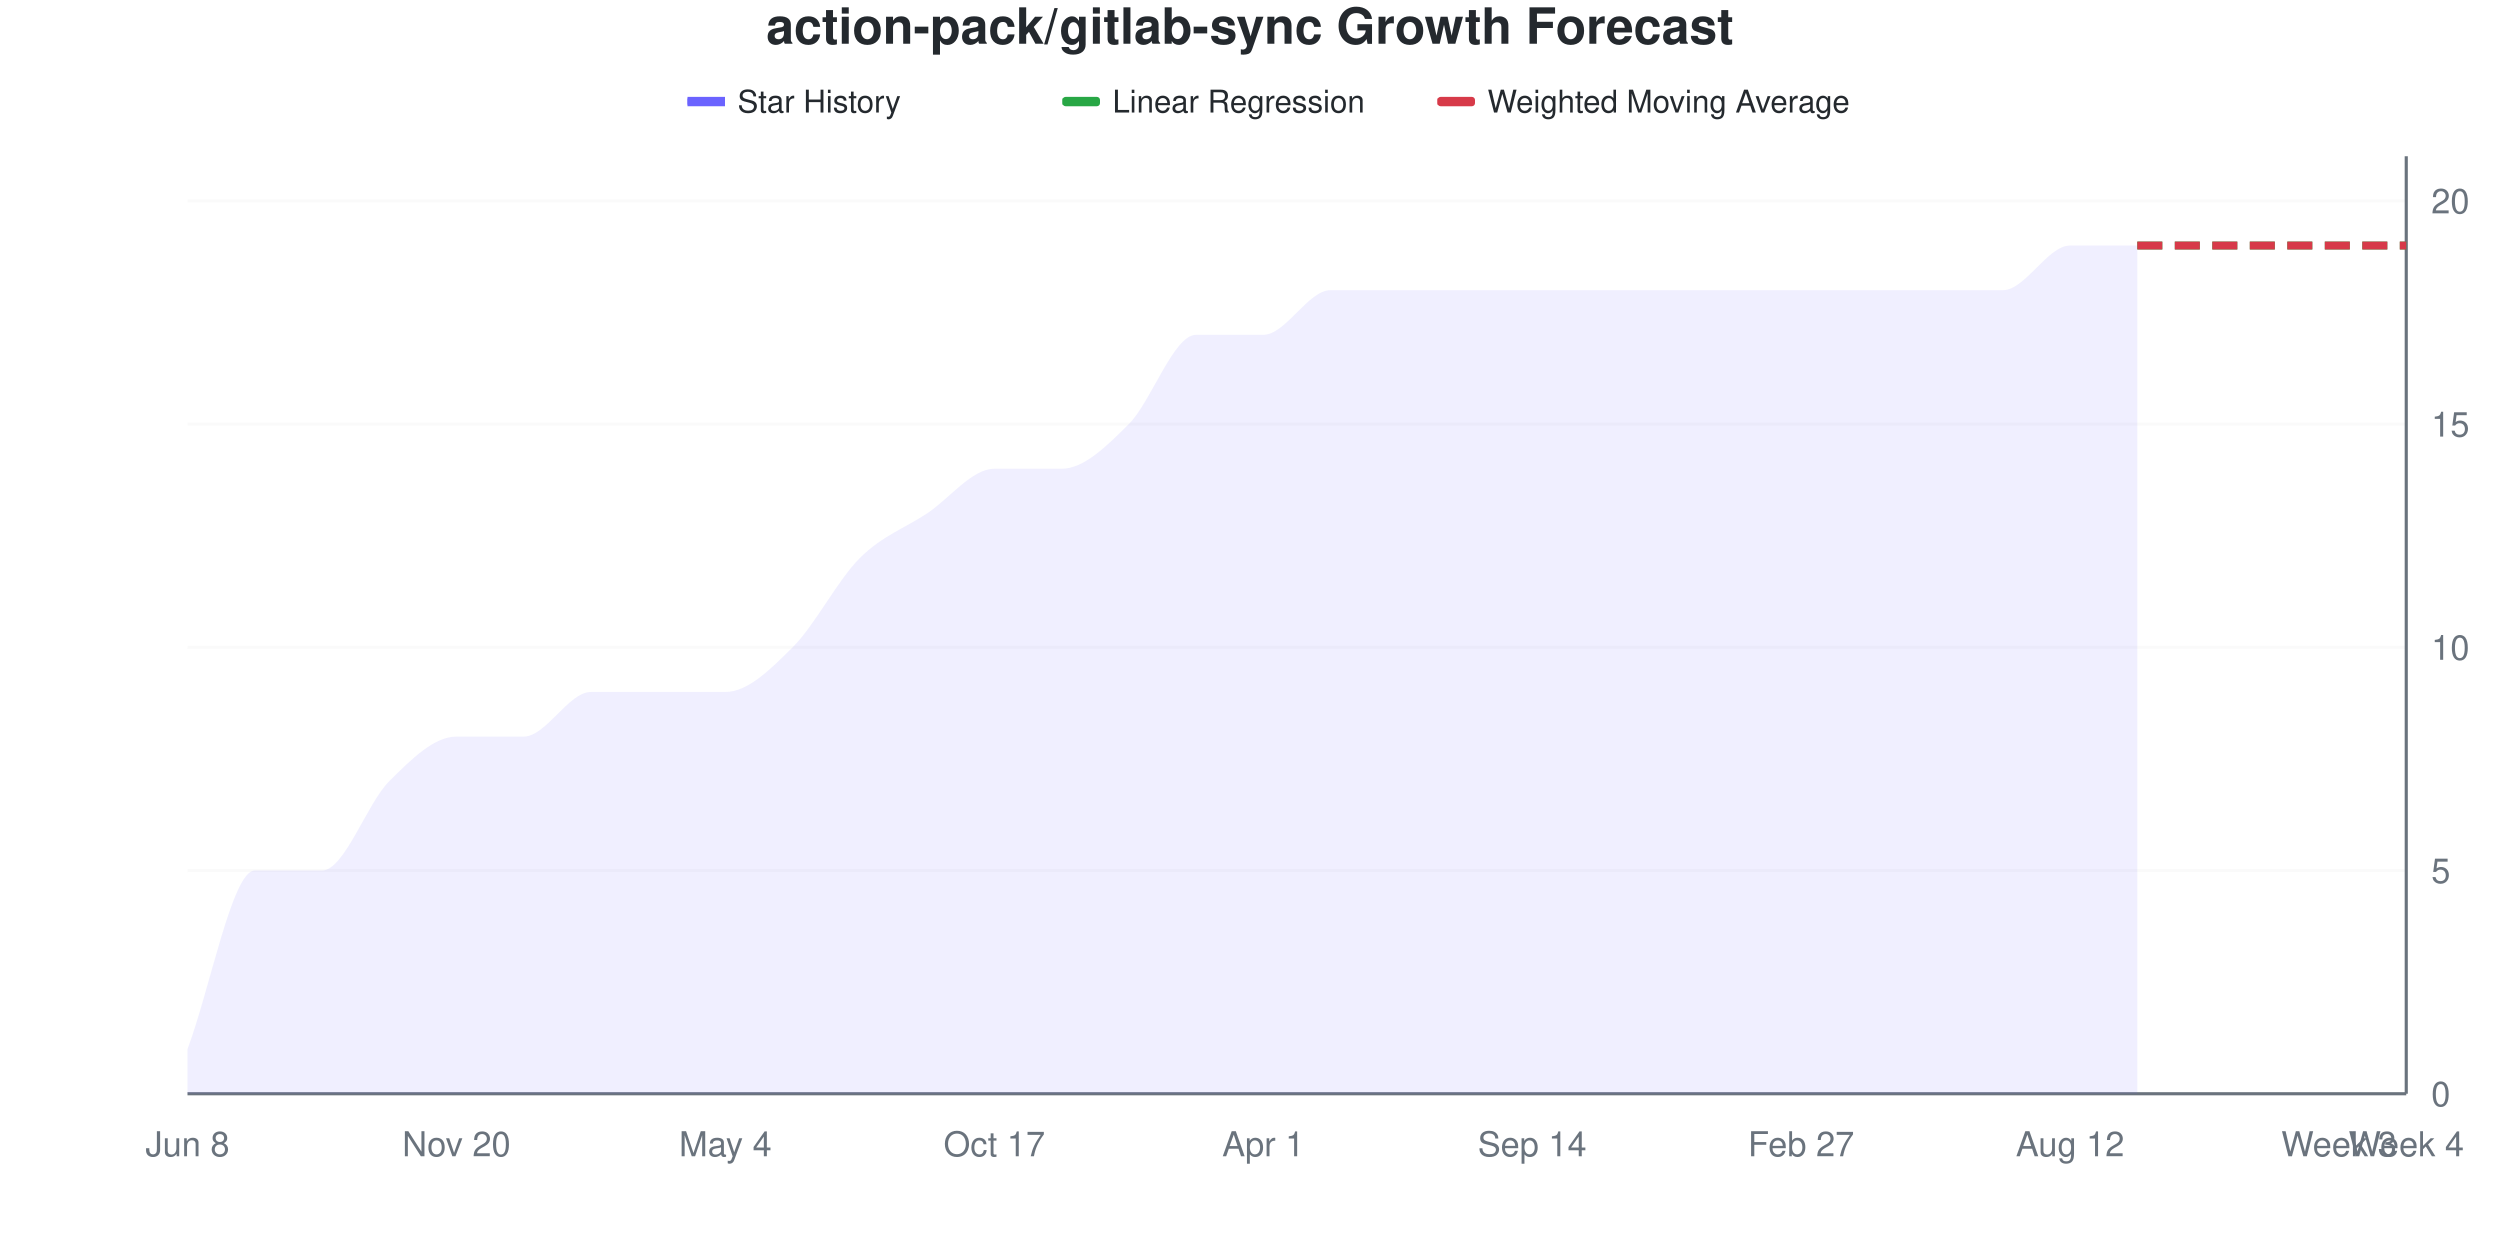
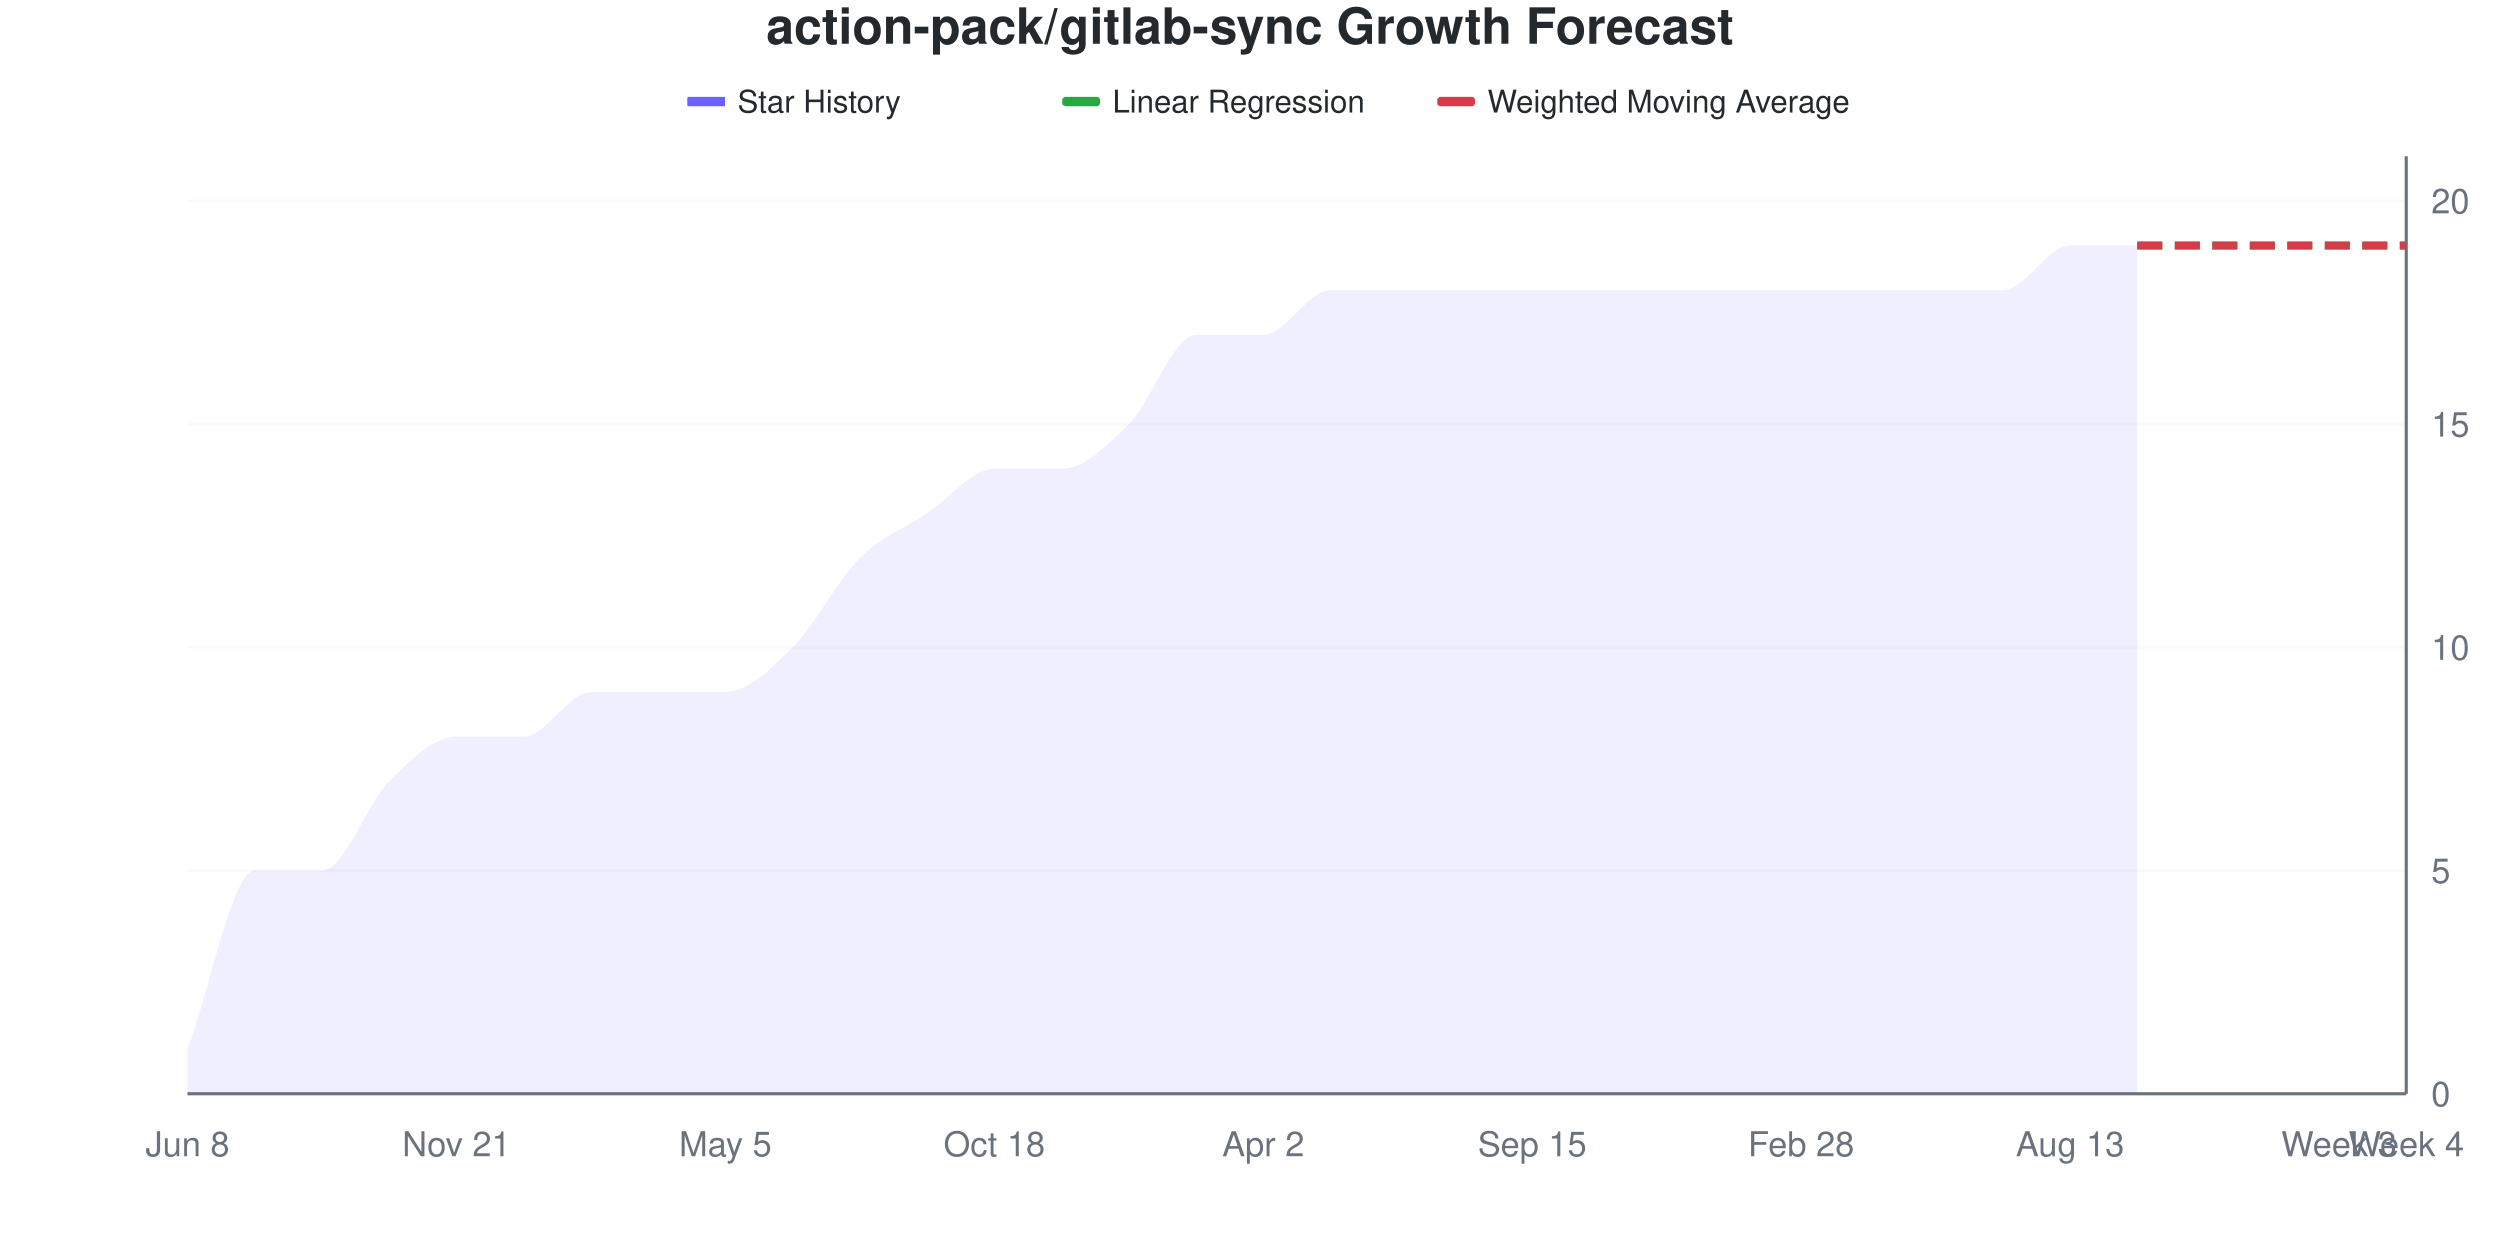
<svg xmlns="http://www.w3.org/2000/svg" viewBox="0 0 800 400" width="800" height="400">
  <style>
    @keyframes drawLine {
      to { stroke-dashoffset: 0; }
    }
    @keyframes fadeInPoint {
      from { opacity: 0; }
      to { opacity: 1; }
    }
    .data-line-0 {
      stroke-dasharray: 1133;
      stroke-dashoffset: 1133;
      animation: drawLine 2s ease-out forwards;
    }
    .data-point {
      opacity: 0;
      animation: fadeInPoint 0.5s ease-out forwards;
    }
    .chart-bg { fill: #fff; }
    .chart-text { fill: #24292e; }
    .chart-muted { fill: #6a737d; }
    .chart-grid { stroke: #eee; }
    .chart-axis { stroke: #6a737d; }
    @media (prefers-color-scheme: dark) {
      .chart-bg { fill: #0d1117; }
      .chart-text { fill: #e6edf3; }
      .chart-muted { fill: #8b949e; }
      .chart-grid { stroke: #21262d; }
      .chart-axis { stroke: #8b949e; }
    }
  </style>
  <rect width="800" height="400" class="chart-bg" />
  <text x="400" y="14" text-anchor="middle" class="chart-text" font-size="16" font-weight="bold" font-family="-apple-system, BlinkMacSystemFont, 'Segoe UI', Helvetica, Arial, sans-serif">action-pack/gitlab-sync Growth Forecast</text>
  <g class="legend">
    <rect x="220" y="31" width="12" height="3" fill="#6b63ff" />
    <line x1="220" y1="32.5" x2="232" y2="32.5" stroke="#6b63ff" stroke-width="2" />
    <text x="236" y="36" class="chart-text" font-size="10" font-family="-apple-system, BlinkMacSystemFont, 'Segoe UI', Helvetica, Arial, sans-serif">Star History</text>
    <rect x="340" y="31" width="12" height="3" fill="#28a745" rx="1" />
    <line x1="340" y1="32.5" x2="352" y2="32.5" stroke="#28a745" stroke-width="2" stroke-dasharray="4,2" />
    <text x="356" y="36" class="chart-text" font-size="10" font-family="-apple-system, BlinkMacSystemFont, 'Segoe UI', Helvetica, Arial, sans-serif">Linear Regression</text>
    <rect x="460" y="31" width="12" height="3" fill="#d73a49" rx="1" />
    <line x1="460" y1="32.5" x2="472" y2="32.5" stroke="#d73a49" stroke-width="2" stroke-dasharray="4,2" />
    <text x="476" y="36" class="chart-text" font-size="10" font-family="-apple-system, BlinkMacSystemFont, 'Segoe UI', Helvetica, Arial, sans-serif">Weighted Moving Average</text>
  </g>
  <g class="grid">
    <line x1="60" y1="350" x2="770" y2="350" class="chart-grid" stroke-opacity="0.3" />
    <text x="778" y="354" text-anchor="start" class="chart-muted" font-size="11" font-family="-apple-system, BlinkMacSystemFont, 'Segoe UI', Helvetica, Arial, sans-serif">0</text>
    <line x1="60" y1="278.571" x2="770" y2="278.571" class="chart-grid" stroke-opacity="0.3" />
    <text x="778" y="282.571" text-anchor="start" class="chart-muted" font-size="11" font-family="-apple-system, BlinkMacSystemFont, 'Segoe UI', Helvetica, Arial, sans-serif">5</text>
    <line x1="60" y1="207.143" x2="770" y2="207.143" class="chart-grid" stroke-opacity="0.3" />
    <text x="778" y="211.143" text-anchor="start" class="chart-muted" font-size="11" font-family="-apple-system, BlinkMacSystemFont, 'Segoe UI', Helvetica, Arial, sans-serif">10</text>
    <line x1="60" y1="135.714" x2="770" y2="135.714" class="chart-grid" stroke-opacity="0.3" />
    <text x="778" y="139.714" text-anchor="start" class="chart-muted" font-size="11" font-family="-apple-system, BlinkMacSystemFont, 'Segoe UI', Helvetica, Arial, sans-serif">15</text>
    <line x1="60" y1="64.286" x2="770" y2="64.286" class="chart-grid" stroke-opacity="0.3" />
    <text x="778" y="68.286" text-anchor="start" class="chart-muted" font-size="11" font-family="-apple-system, BlinkMacSystemFont, 'Segoe UI', Helvetica, Arial, sans-serif">20</text>
  </g>
  <g class="milestones">
    
  </g>
  <g class="x-axis">
    <text x="60" y="370" text-anchor="middle" class="chart-muted" font-size="11" font-family="-apple-system, BlinkMacSystemFont, 'Segoe UI', Helvetica, Arial, sans-serif">Jun 8</text>
-     <text x="146.061" y="370" text-anchor="middle" class="chart-muted" font-size="11" font-family="-apple-system, BlinkMacSystemFont, 'Segoe UI', Helvetica, Arial, sans-serif">Nov 20</text>
-     <text x="232.121" y="370" text-anchor="middle" class="chart-muted" font-size="11" font-family="-apple-system, BlinkMacSystemFont, 'Segoe UI', Helvetica, Arial, sans-serif">May 4</text>
-     <text x="318.182" y="370" text-anchor="middle" class="chart-muted" font-size="11" font-family="-apple-system, BlinkMacSystemFont, 'Segoe UI', Helvetica, Arial, sans-serif">Oct 17</text>
-     <text x="404.242" y="370" text-anchor="middle" class="chart-muted" font-size="11" font-family="-apple-system, BlinkMacSystemFont, 'Segoe UI', Helvetica, Arial, sans-serif">Apr 1</text>
-     <text x="490.303" y="370" text-anchor="middle" class="chart-muted" font-size="11" font-family="-apple-system, BlinkMacSystemFont, 'Segoe UI', Helvetica, Arial, sans-serif">Sep 14</text>
-     <text x="576.364" y="370" text-anchor="middle" class="chart-muted" font-size="11" font-family="-apple-system, BlinkMacSystemFont, 'Segoe UI', Helvetica, Arial, sans-serif">Feb 27</text>
-     <text x="662.424" y="370" text-anchor="middle" class="chart-muted" font-size="11" font-family="-apple-system, BlinkMacSystemFont, 'Segoe UI', Helvetica, Arial, sans-serif">Aug 12</text>
+     <text x="146.061" y="370" text-anchor="middle" class="chart-muted" font-size="11" font-family="-apple-system, BlinkMacSystemFont, 'Segoe UI', Helvetica, Arial, sans-serif">Nov 21</text>
+     <text x="232.121" y="370" text-anchor="middle" class="chart-muted" font-size="11" font-family="-apple-system, BlinkMacSystemFont, 'Segoe UI', Helvetica, Arial, sans-serif">May 5</text>
+     <text x="318.182" y="370" text-anchor="middle" class="chart-muted" font-size="11" font-family="-apple-system, BlinkMacSystemFont, 'Segoe UI', Helvetica, Arial, sans-serif">Oct 18</text>
+     <text x="404.242" y="370" text-anchor="middle" class="chart-muted" font-size="11" font-family="-apple-system, BlinkMacSystemFont, 'Segoe UI', Helvetica, Arial, sans-serif">Apr 2</text>
+     <text x="490.303" y="370" text-anchor="middle" class="chart-muted" font-size="11" font-family="-apple-system, BlinkMacSystemFont, 'Segoe UI', Helvetica, Arial, sans-serif">Sep 15</text>
+     <text x="576.364" y="370" text-anchor="middle" class="chart-muted" font-size="11" font-family="-apple-system, BlinkMacSystemFont, 'Segoe UI', Helvetica, Arial, sans-serif">Feb 28</text>
+     <text x="662.424" y="370" text-anchor="middle" class="chart-muted" font-size="11" font-family="-apple-system, BlinkMacSystemFont, 'Segoe UI', Helvetica, Arial, sans-serif">Aug 13</text>
    <text x="748.485" y="370" text-anchor="middle" class="chart-muted" font-size="11" font-family="-apple-system, BlinkMacSystemFont, 'Segoe UI', Helvetica, Arial, sans-serif">Week 3</text>
    <text x="770" y="370" text-anchor="middle" class="chart-muted" font-size="11" font-family="-apple-system, BlinkMacSystemFont, 'Segoe UI', Helvetica, Arial, sans-serif">Week 4</text>
  </g>
  <line x1="770" y1="50" x2="770" y2="350" class="chart-axis" stroke-width="1" />
  <line x1="60" y1="350" x2="770" y2="350" class="chart-axis" stroke-width="1" />
  <path d="M60,350 L60,335.714 C67.172,316.667 74.343,278.571 81.515,278.571 C88.687,278.571 95.859,278.571 103.03,278.571 C110.202,278.571 117.374,257.143 124.545,250 C131.717,242.857 138.889,235.714 146.061,235.714 C153.232,235.714 160.404,235.714 167.576,235.714 C174.747,235.714 181.919,221.429 189.091,221.429 C196.263,221.429 203.434,221.429 210.606,221.429 C217.778,221.429 224.949,221.429 232.121,221.429 C239.293,221.429 246.465,214.286 253.636,207.143 C260.808,200 267.98,185.714 275.152,178.571 C282.323,171.429 289.495,169.048 296.667,164.286 C303.838,159.524 311.01,150 318.182,150 C325.354,150 332.525,150 339.697,150 C346.869,150 354.04,142.857 361.212,135.714 C368.384,128.571 375.556,107.143 382.727,107.143 C389.899,107.143 397.071,107.143 404.242,107.143 C411.414,107.143 418.586,92.857 425.758,92.857 C432.929,92.857 440.101,92.857 447.273,92.857 C454.444,92.857 461.616,92.857 468.788,92.857 C475.96,92.857 483.131,92.857 490.303,92.857 C497.475,92.857 504.646,92.857 511.818,92.857 C518.99,92.857 526.162,92.857 533.333,92.857 C540.505,92.857 547.677,92.857 554.848,92.857 C562.02,92.857 569.192,92.857 576.364,92.857 C583.535,92.857 590.707,92.857 597.879,92.857 C605.051,92.857 612.222,92.857 619.394,92.857 C626.566,92.857 633.737,92.857 640.909,92.857 C648.081,92.857 655.253,78.571 662.424,78.571 C669.596,78.571 676.768,78.571 683.939,78.571 L683.939,350 L60,350 Z" fill="#6b63ff" fill-opacity="0.1" />
  <path d="M60,350 L60,335.714 C67.172,316.667 74.343,278.571 81.515,278.571 C88.687,278.571 95.859,278.571 103.03,278.571 C110.202,278.571 117.374,257.143 124.545,250 C131.717,242.857 138.889,235.714 146.061,235.714 C153.232,235.714 160.404,235.714 167.576,235.714 C174.747,235.714 181.919,221.429 189.091,221.429 C196.263,221.429 203.434,221.429 210.606,221.429 C217.778,221.429 224.949,221.429 232.121,221.429 C239.293,221.429 246.465,214.286 253.636,207.143 C260.808,200 267.98,185.714 275.152,178.571 C282.323,171.429 289.495,169.048 296.667,164.286 C303.838,159.524 311.01,150 318.182,150 C325.354,150 332.525,150 339.697,150 C346.869,150 354.04,142.857 361.212,135.714 C368.384,128.571 375.556,107.143 382.727,107.143 C389.899,107.143 397.071,107.143 404.242,107.143 C411.414,107.143 418.586,92.857 425.758,92.857 C432.929,92.857 440.101,92.857 447.273,92.857 C454.444,92.857 461.616,92.857 468.788,92.857 C475.96,92.857 483.131,92.857 490.303,92.857 C497.475,92.857 504.646,92.857 511.818,92.857 C518.99,92.857 526.162,92.857 533.333,92.857 C540.505,92.857 547.677,92.857 554.848,92.857 C562.02,92.857 569.192,92.857 576.364,92.857 C583.535,92.857 590.707,92.857 597.879,92.857 C605.051,92.857 612.222,92.857 619.394,92.857 C626.566,92.857 633.737,92.857 640.909,92.857 C648.081,92.857 655.253,78.571 662.424,78.571 C669.596,78.571 676.768,78.571 683.939,78.571" fill="none" stroke="#6b63ff" stroke-width="2.5" class="data-line-0" />
  <path d="M683.939,78.571 C691.111,78.571 698.283,78.571 705.455,78.571 C712.626,78.571 719.798,78.571 726.97,78.571 C734.141,78.571 741.313,78.571 748.485,78.571 C755.657,78.571 762.828,78.571 770,78.571" fill="none" stroke="#28a745" stroke-width="2.5" stroke-dasharray="8,4" />
  <path d="M683.939,78.571 C691.111,78.571 698.283,78.571 705.455,78.571 C712.626,78.571 719.798,78.571 726.97,78.571 C734.141,78.571 741.313,78.571 748.485,78.571 C755.657,78.571 762.828,78.571 770,78.571" fill="none" stroke="#d73a49" stroke-width="2.5" stroke-dasharray="8,4" />
  <g class="points">
    <circle cx="60" cy="335.714" r="4" fill="#6b63ff" class="data-point" style="animation-delay: 1.50s" />
    <circle cx="81.515" cy="278.571" r="4" fill="#6b63ff" class="data-point" style="animation-delay: 1.55s" />
    <circle cx="103.03" cy="278.571" r="4" fill="#6b63ff" class="data-point" style="animation-delay: 1.60s" />
    <circle cx="124.545" cy="250" r="4" fill="#6b63ff" class="data-point" style="animation-delay: 1.65s" />
    <circle cx="146.061" cy="235.714" r="4" fill="#6b63ff" class="data-point" style="animation-delay: 1.70s" />
    <circle cx="167.576" cy="235.714" r="4" fill="#6b63ff" class="data-point" style="animation-delay: 1.75s" />
    <circle cx="189.091" cy="221.429" r="4" fill="#6b63ff" class="data-point" style="animation-delay: 1.80s" />
    <circle cx="210.606" cy="221.429" r="4" fill="#6b63ff" class="data-point" style="animation-delay: 1.85s" />
    <circle cx="232.121" cy="221.429" r="4" fill="#6b63ff" class="data-point" style="animation-delay: 1.90s" />
    <circle cx="253.636" cy="207.143" r="4" fill="#6b63ff" class="data-point" style="animation-delay: 1.95s" />
    <circle cx="275.152" cy="178.571" r="4" fill="#6b63ff" class="data-point" style="animation-delay: 2.00s" />
    <circle cx="296.667" cy="164.286" r="4" fill="#6b63ff" class="data-point" style="animation-delay: 2.05s" />
    <circle cx="318.182" cy="150" r="4" fill="#6b63ff" class="data-point" style="animation-delay: 2.10s" />
    <circle cx="339.697" cy="150" r="4" fill="#6b63ff" class="data-point" style="animation-delay: 2.15s" />
    <circle cx="361.212" cy="135.714" r="4" fill="#6b63ff" class="data-point" style="animation-delay: 2.20s" />
    <circle cx="382.727" cy="107.143" r="4" fill="#6b63ff" class="data-point" style="animation-delay: 2.25s" />
    <circle cx="404.242" cy="107.143" r="4" fill="#6b63ff" class="data-point" style="animation-delay: 2.30s" />
    <circle cx="425.758" cy="92.857" r="4" fill="#6b63ff" class="data-point" style="animation-delay: 2.35s" />
    <circle cx="447.273" cy="92.857" r="4" fill="#6b63ff" class="data-point" style="animation-delay: 2.40s" />
    <circle cx="468.788" cy="92.857" r="4" fill="#6b63ff" class="data-point" style="animation-delay: 2.45s" />
    <circle cx="490.303" cy="92.857" r="4" fill="#6b63ff" class="data-point" style="animation-delay: 2.50s" />
    <circle cx="511.818" cy="92.857" r="4" fill="#6b63ff" class="data-point" style="animation-delay: 2.55s" />
    <circle cx="533.333" cy="92.857" r="4" fill="#6b63ff" class="data-point" style="animation-delay: 2.60s" />
    <circle cx="554.848" cy="92.857" r="4" fill="#6b63ff" class="data-point" style="animation-delay: 2.65s" />
    <circle cx="576.364" cy="92.857" r="4" fill="#6b63ff" class="data-point" style="animation-delay: 2.70s" />
    <circle cx="597.879" cy="92.857" r="4" fill="#6b63ff" class="data-point" style="animation-delay: 2.75s" />
    <circle cx="619.394" cy="92.857" r="4" fill="#6b63ff" class="data-point" style="animation-delay: 2.80s" />
    <circle cx="640.909" cy="92.857" r="4" fill="#6b63ff" class="data-point" style="animation-delay: 2.85s" />
    <circle cx="662.424" cy="78.571" r="4" fill="#6b63ff" class="data-point" style="animation-delay: 2.90s" />
    <circle cx="683.939" cy="78.571" r="4" fill="#6b63ff" class="data-point" style="animation-delay: 2.95s" />
  </g>
</svg>
